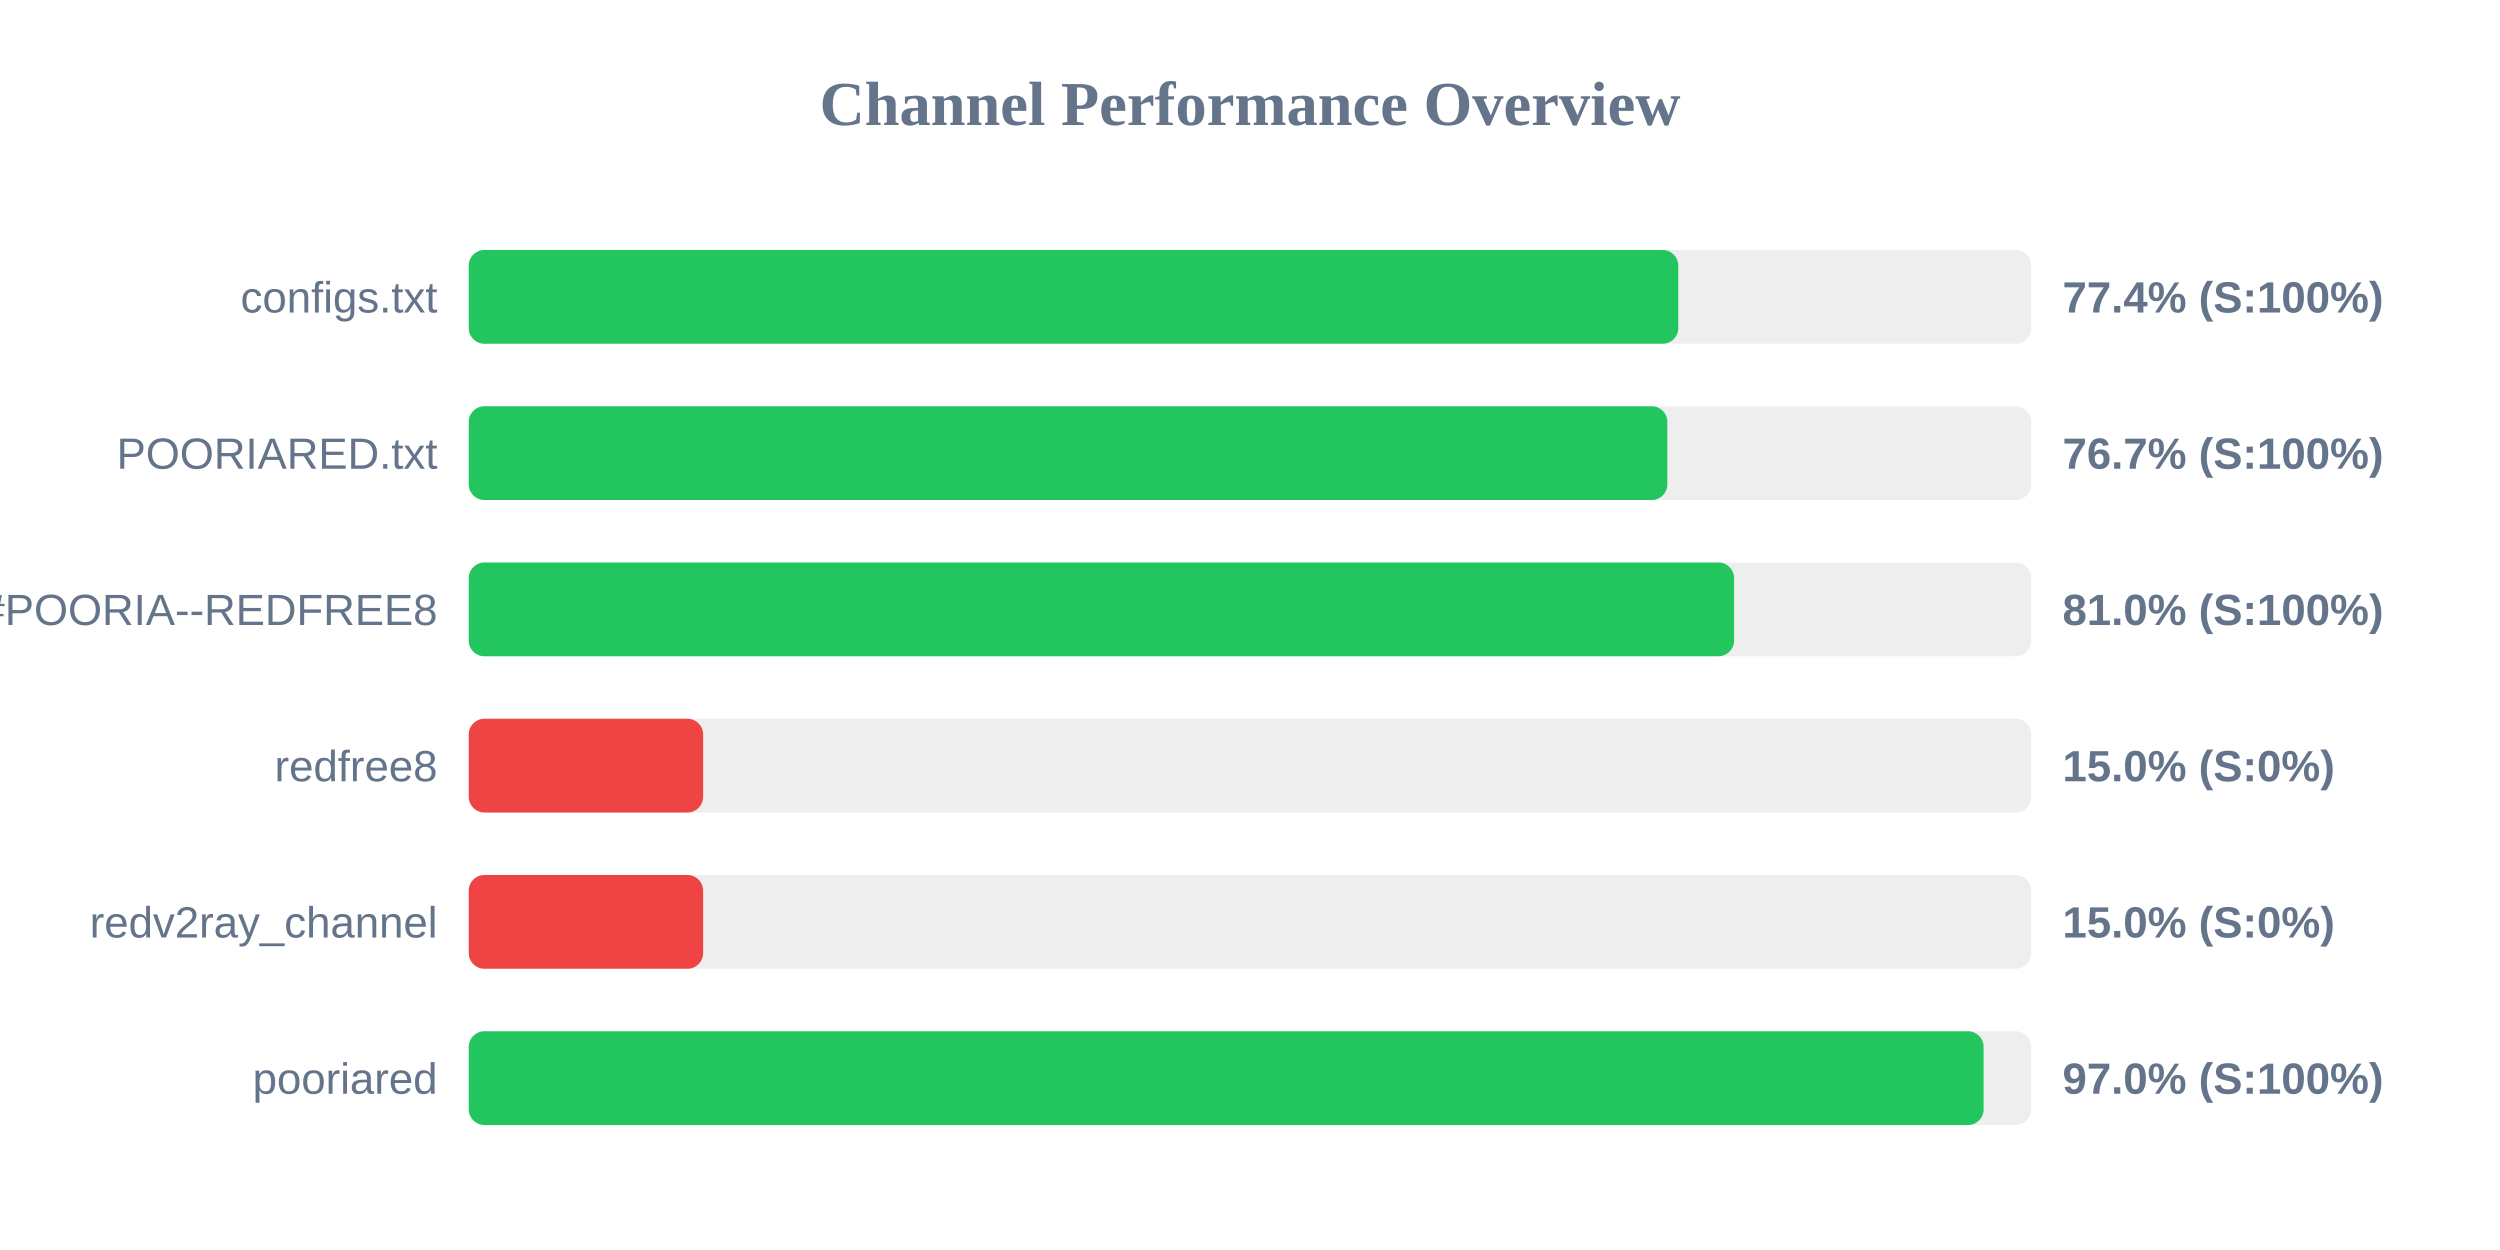
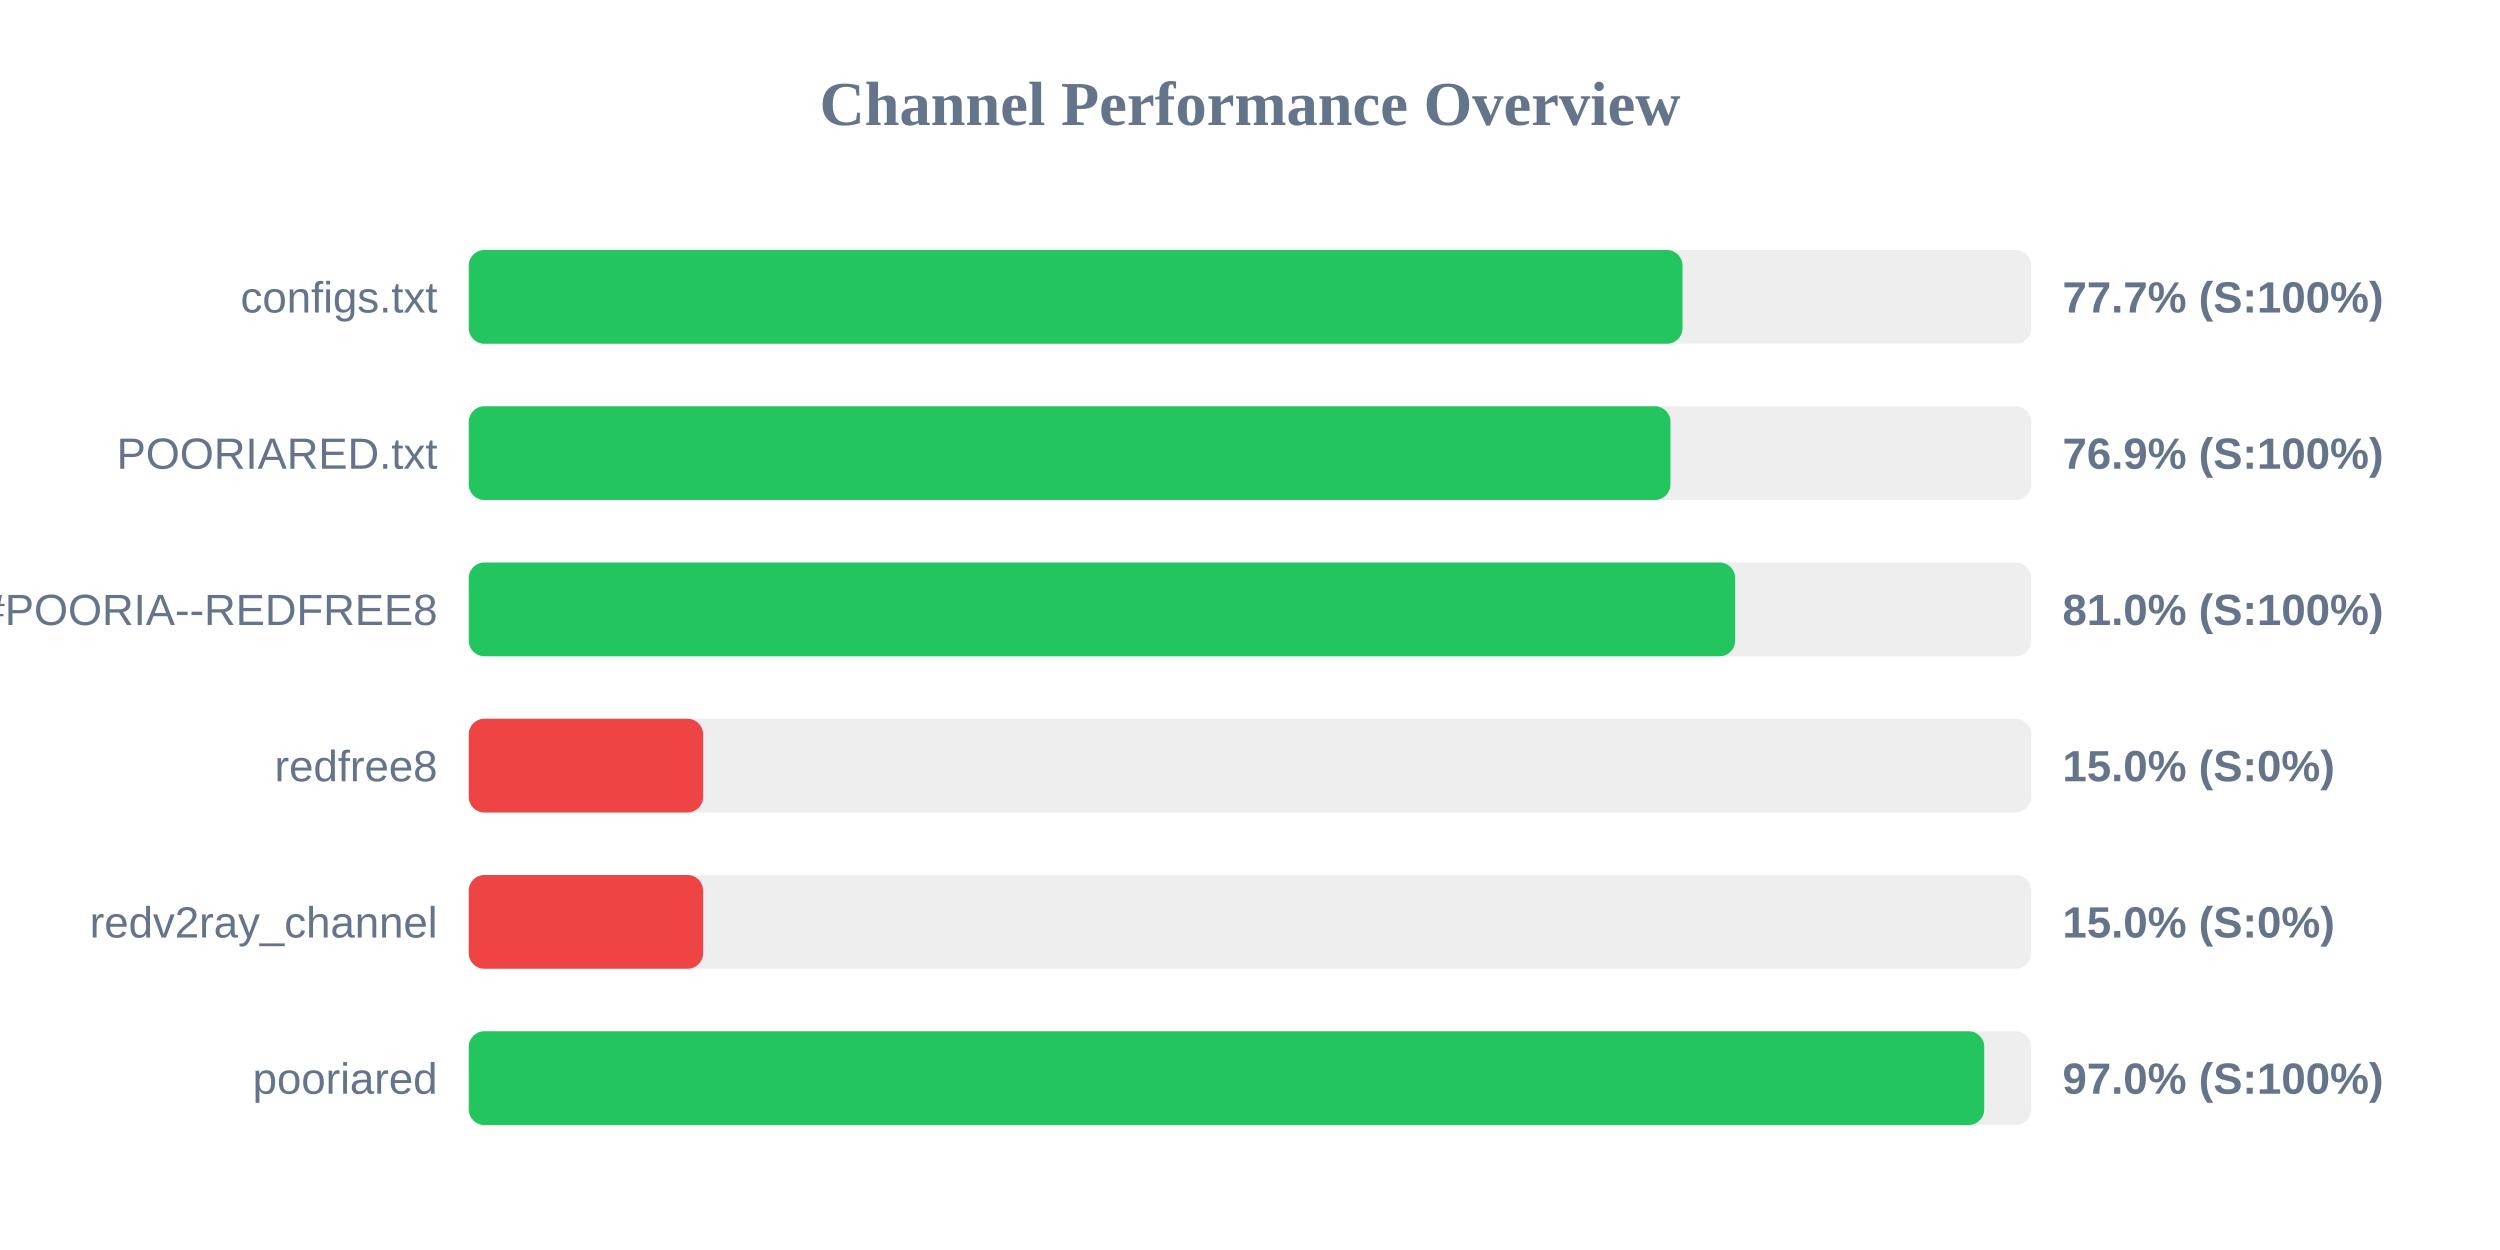
<svg xmlns="http://www.w3.org/2000/svg" width="800" height="400" version="1.1">
  <style>
        .row { font: 14px Arial; fill: #64748b; }
        .score { font: bold 14px Arial; fill: #64748b; }
    </style>
  <text x="400" y="40" text-anchor="middle" font-size="20px" font-weight="bold" fill="#64748b">Channel Performance Overview</text>
  <rect x="150" y="80" width="500" height="30" fill="#eee" rx="5" />
-   <rect x="150" y="80" width="387.05" height="30" fill="#22c55e" rx="5" />
+   <rect x="150" y="80" width="388.4" height="30" fill="#22c55e" rx="5" />
  <text x="140" y="100" text-anchor="end" class="row">configs.txt</text>
-   <text x="660" y="100" text-anchor="start" class="score">77.4% (S:100%)</text>
+   <text x="660" y="100" text-anchor="start" class="score">77.7% (S:100%)</text>
  <rect x="150" y="130" width="500" height="30" fill="#eee" rx="5" />
-   <rect x="150" y="130" width="383.55" height="30" fill="#22c55e" rx="5" />
+   <rect x="150" y="130" width="384.55" height="30" fill="#22c55e" rx="5" />
  <text x="140" y="150" text-anchor="end" class="row">POORIARED.txt</text>
-   <text x="660" y="150" text-anchor="start" class="score">76.7% (S:100%)</text>
+   <text x="660" y="150" text-anchor="start" class="score">76.9% (S:100%)</text>
  <rect x="150" y="180" width="500" height="30" fill="#eee" rx="5" />
-   <rect x="150" y="180" width="404.9" height="30" fill="#22c55e" rx="5" />
+   <rect x="150" y="180" width="405.25" height="30" fill="#22c55e" rx="5" />
  <text x="140" y="200" text-anchor="end" class="row">POORIA--REDFREE8.txt#POORIA--REDFREE8</text>
  <text x="660" y="200" text-anchor="start" class="score">81.0% (S:100%)</text>
  <rect x="150" y="230" width="500" height="30" fill="#eee" rx="5" />
  <rect x="150" y="230" width="75.0" height="30" fill="#ef4444" rx="5" />
  <text x="140" y="250" text-anchor="end" class="row">redfree8</text>
  <text x="660" y="250" text-anchor="start" class="score">15.0% (S:0%)</text>
  <rect x="150" y="280" width="500" height="30" fill="#eee" rx="5" />
  <rect x="150" y="280" width="75.0" height="30" fill="#ef4444" rx="5" />
  <text x="140" y="300" text-anchor="end" class="row">redv2ray_channel</text>
  <text x="660" y="300" text-anchor="start" class="score">15.0% (S:0%)</text>
  <rect x="150" y="330" width="500" height="30" fill="#eee" rx="5" />
-   <rect x="150" y="330" width="484.75" height="30" fill="#22c55e" rx="5" />
+   <rect x="150" y="330" width="484.95" height="30" fill="#22c55e" rx="5" />
  <text x="140" y="350" text-anchor="end" class="row">pooriared</text>
  <text x="660" y="350" text-anchor="start" class="score">97.0% (S:100%)</text>
</svg>
